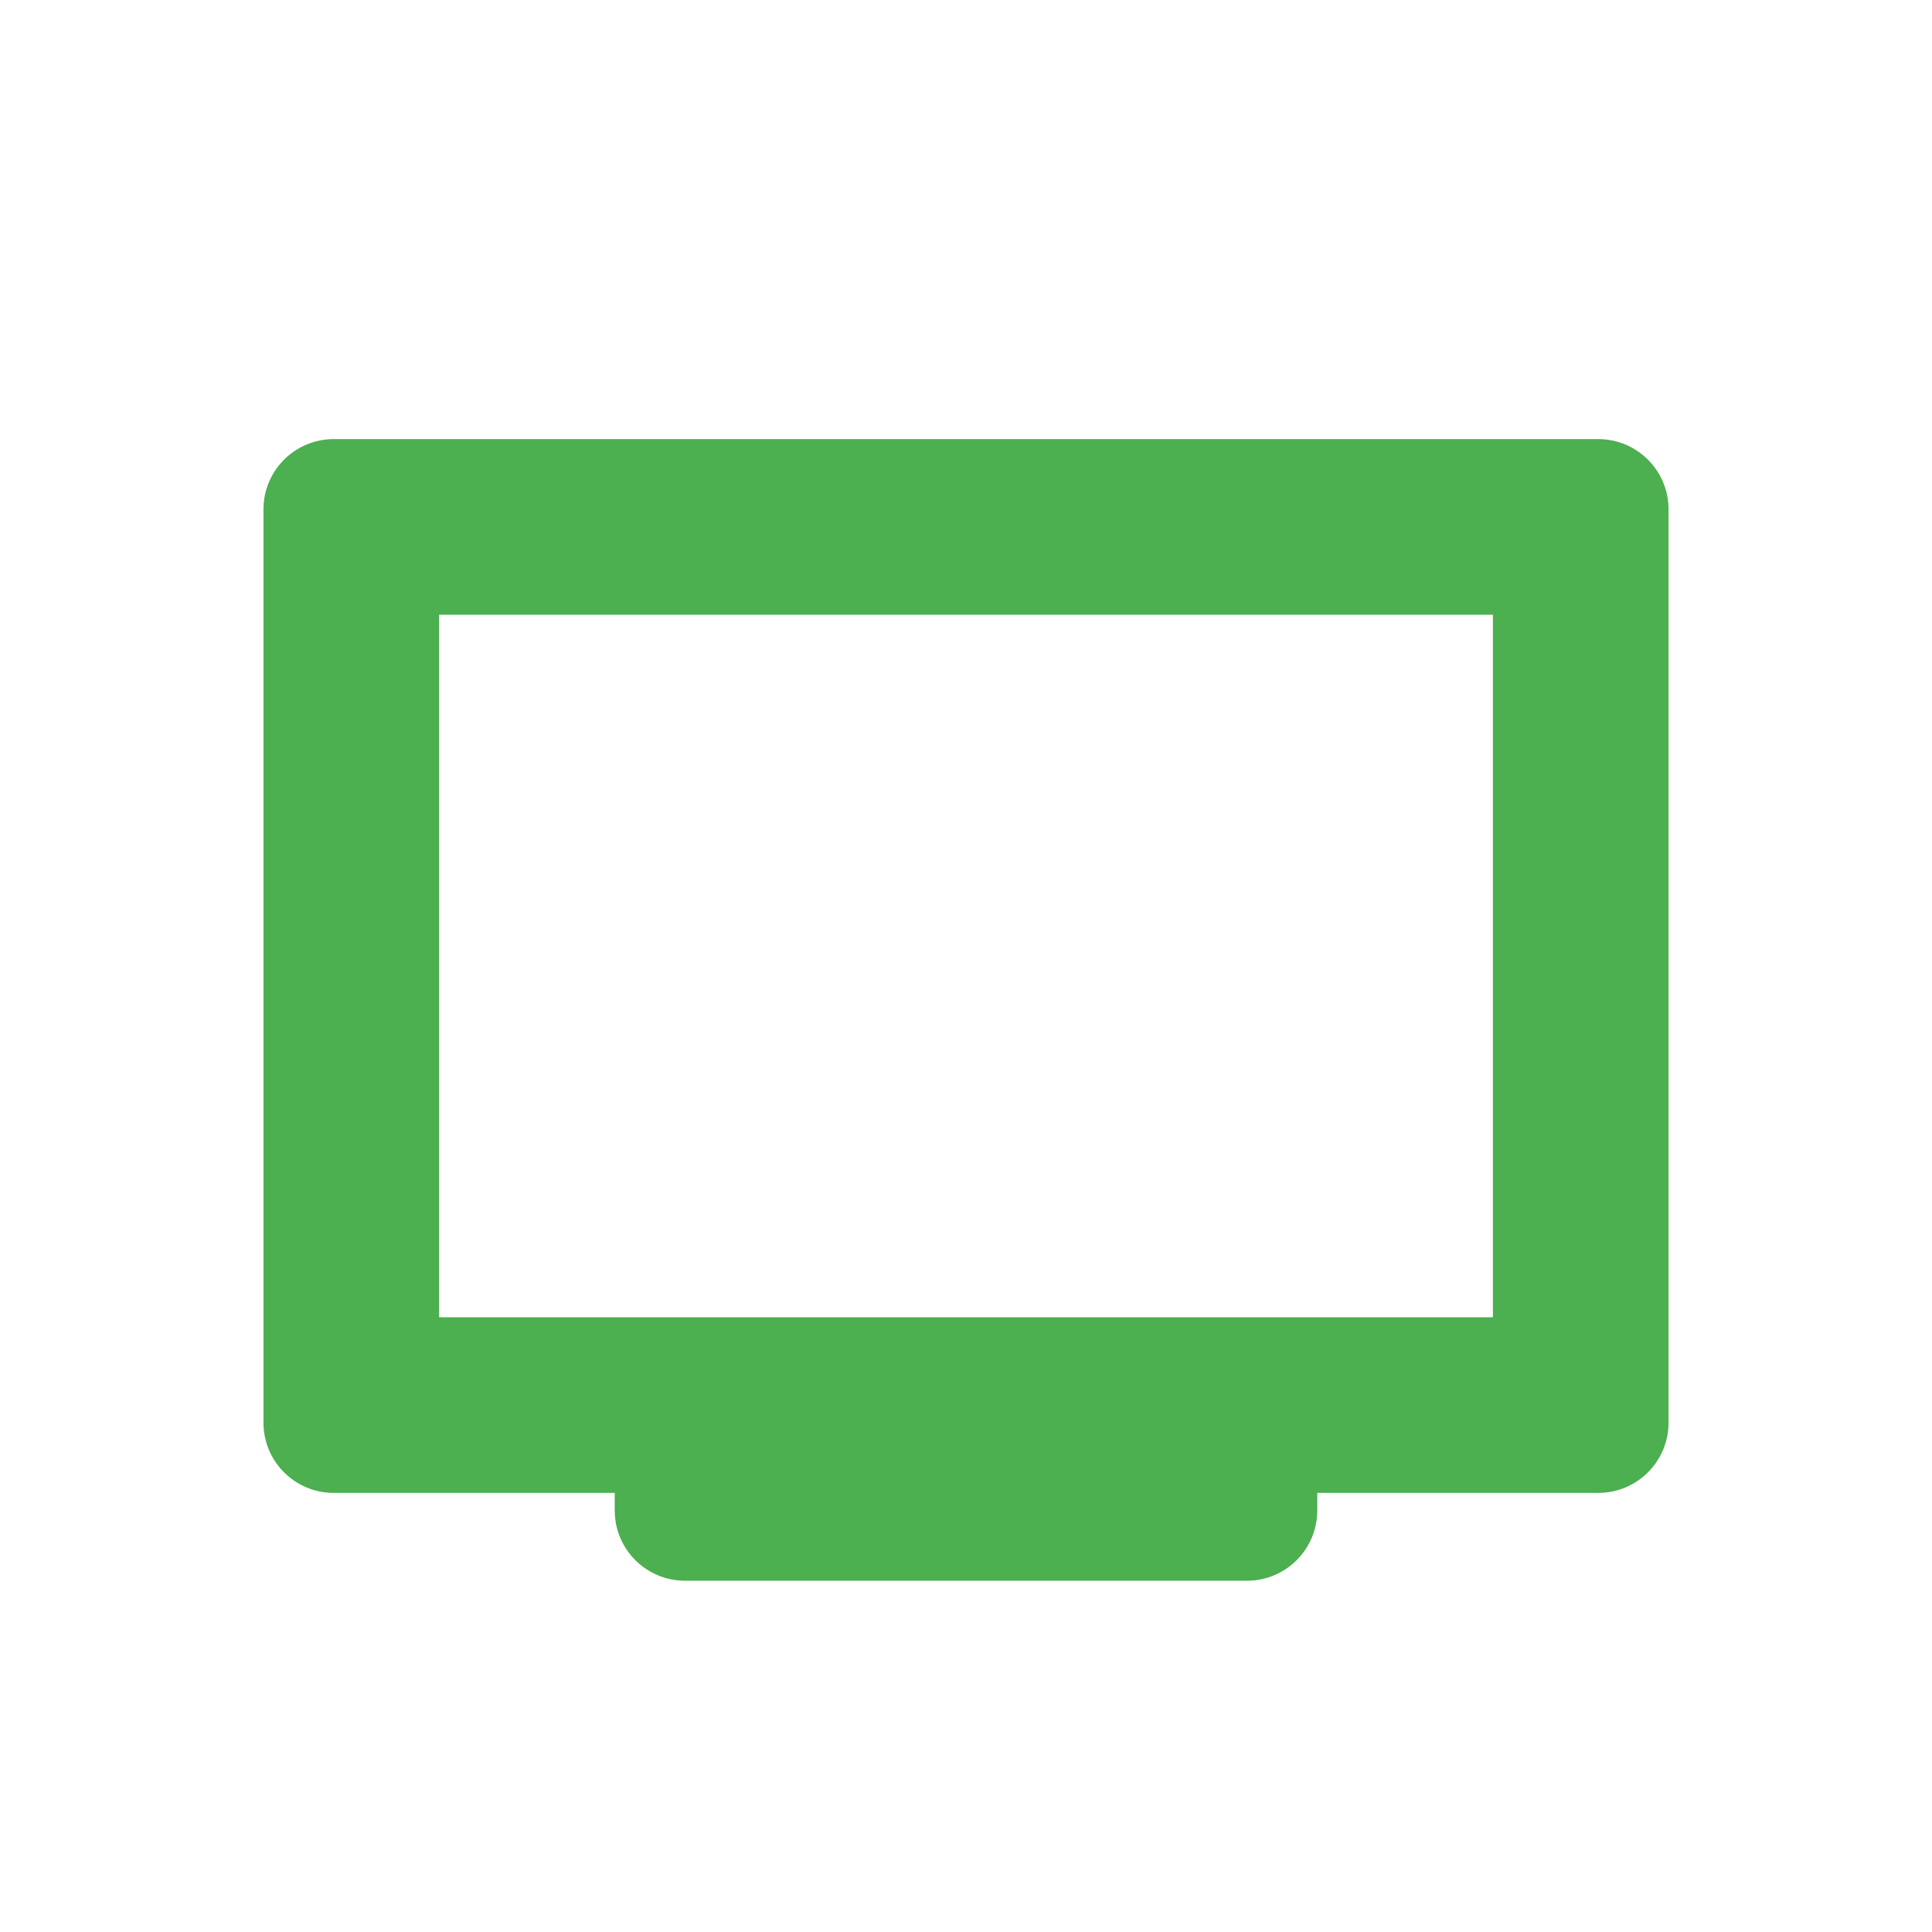
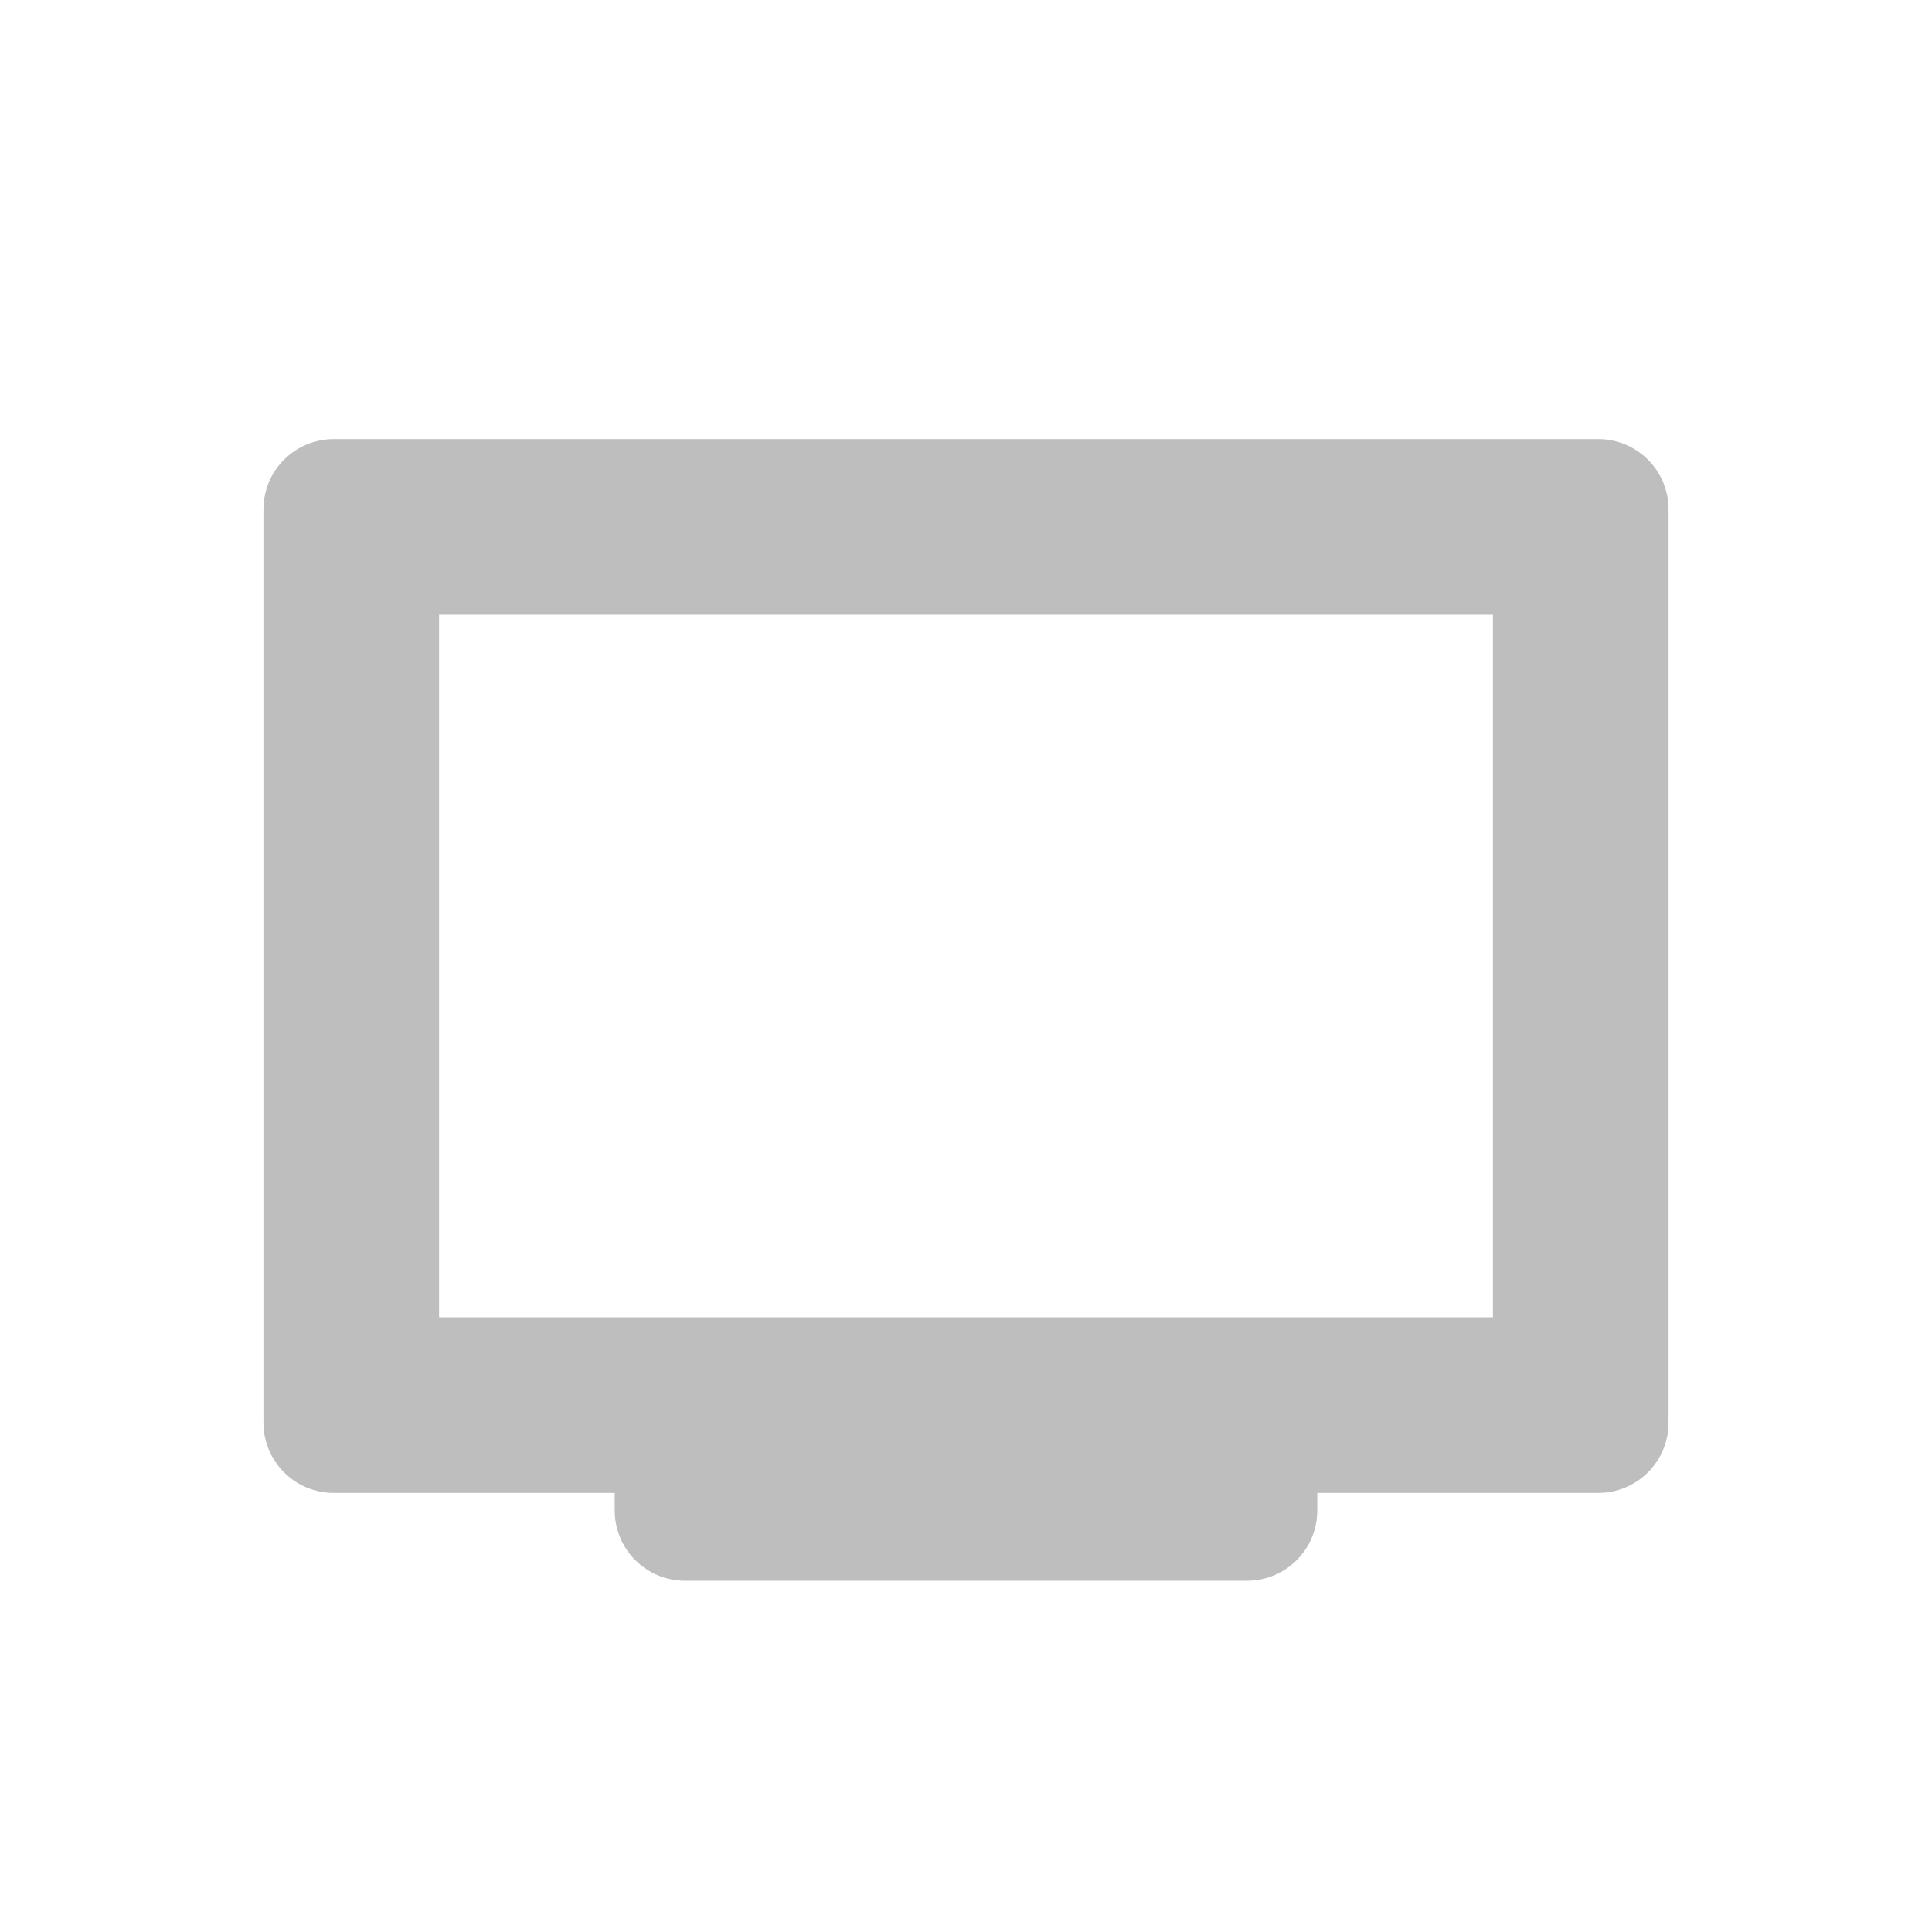
<svg xmlns="http://www.w3.org/2000/svg" width="22" height="22" version="1.1">
  <defs>
    <style id="current-color-scheme" type="text/css">
   .ColorScheme-Text { color:#444444; } .ColorScheme-Highlight { color:#4285f4; } .ColorScheme-NeutralText { color:#ff9800; } .ColorScheme-PositiveText { color:#4caf50; } .ColorScheme-NegativeText { color:#f44336; }
  </style>
  </defs>
-   <path style="fill:currentColor" class="ColorScheme-PositiveText" d="M 3.801,5 C 3.358,5 3,5.358 3,5.801 V 16.199 C 3,16.642 3.358,17 3.801,17 H 7 v 0.199 C 7,17.642 7.358,18 7.801,18 h 6.398 C 14.642,18 15,17.642 15,17.199 V 17 h 3.199 C 18.642,17 19,16.642 19,16.199 V 5.801 C 19,5.358 18.642,5 18.199,5 Z M 5,7 h 12 v 8 H 5 Z" />
+   <path style="fill:currentColor;opacity:.35" class="ColorScheme-Text" d="M 3.801,5 C 3.358,5 3,5.358 3,5.801 V 16.199 C 3,16.642 3.358,17 3.801,17 H 7 v 0.199 C 7,17.642 7.358,18 7.801,18 h 6.398 C 14.642,18 15,17.642 15,17.199 V 17 h 3.199 C 18.642,17 19,16.642 19,16.199 V 5.801 C 19,5.358 18.642,5 18.199,5 Z M 5,7 h 12 v 8 H 5 Z" />
</svg>
